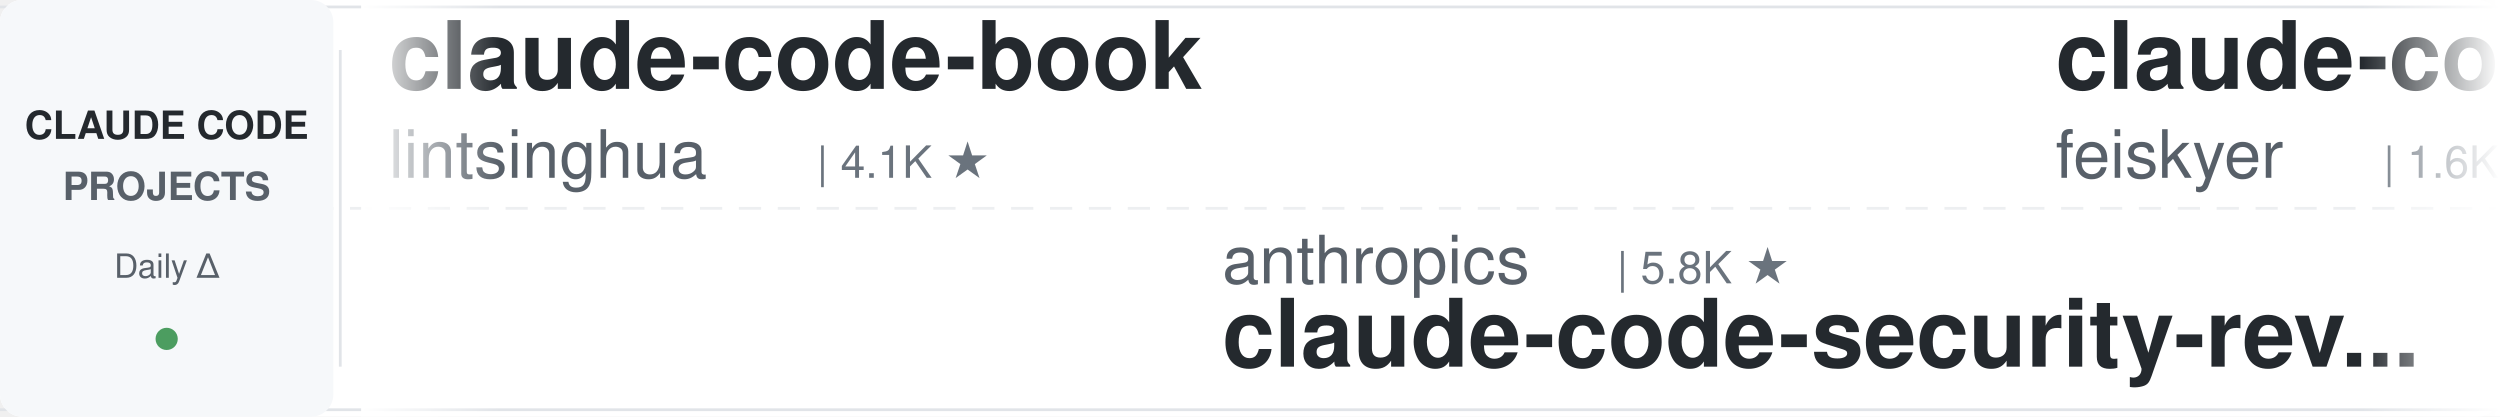
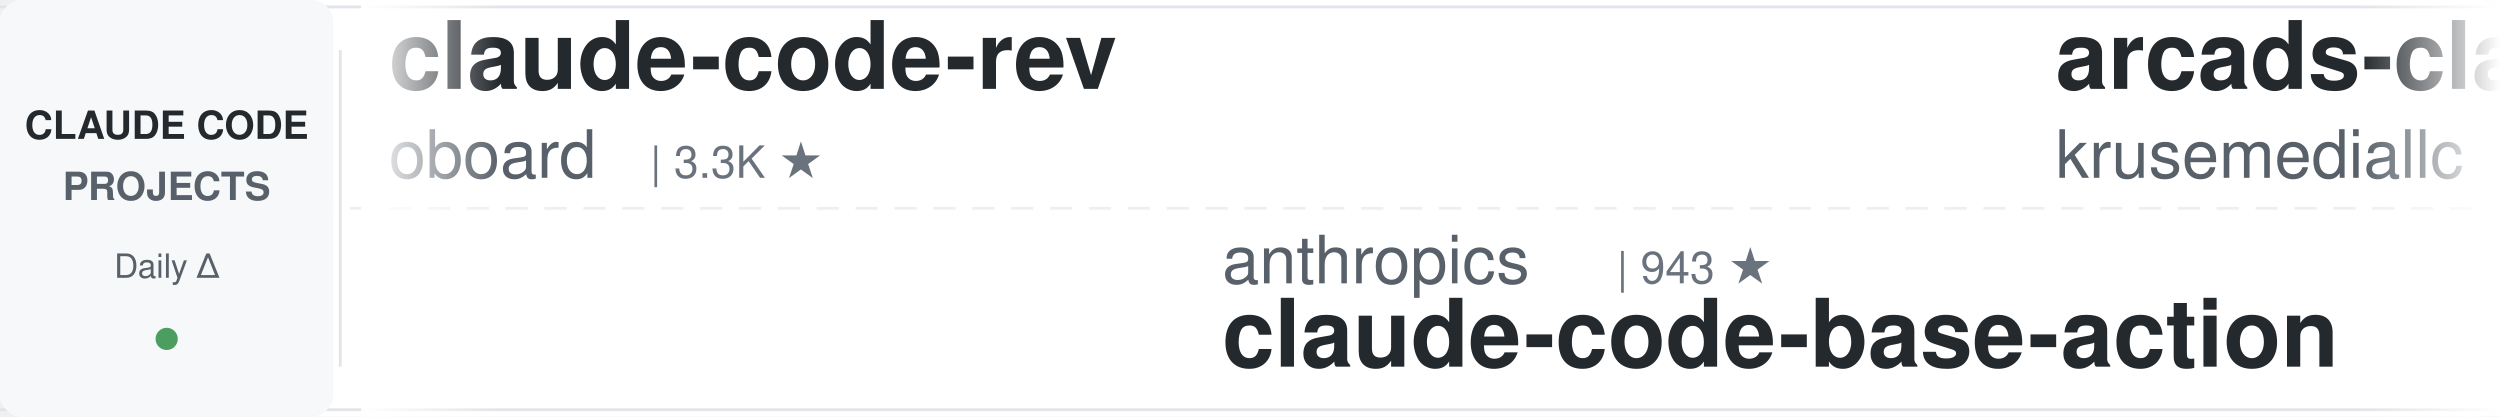
<svg xmlns="http://www.w3.org/2000/svg" width="900" height="150">
  <defs>
    <linearGradient id="leftFade" x1="0%" y1="0%" x2="100%" y2="0%">
      <stop offset="0%" style="stop-color:#ffffff;stop-opacity:1" />
      <stop offset="100%" style="stop-color:#ffffff;stop-opacity:0" />
    </linearGradient>
    <linearGradient id="rightFade" x1="0%" y1="0%" x2="100%" y2="0%">
      <stop offset="0%" style="stop-color:#ffffff;stop-opacity:0" />
      <stop offset="100%" style="stop-color:#ffffff;stop-opacity:1" />
    </linearGradient>
  </defs>
  <rect width="900" height="150" fill="#ffffff" rx="8" />
  <rect x="0" y="2" width="900" height="1" fill="#e1e4e8" />
  <rect x="0" y="147" width="900" height="1" fill="#e1e4e8" />
  <line x1="0" y1="75" x2="900" y2="75" stroke="#e1e4e8" stroke-width="1" stroke-dasharray="8 6" opacity="0.6" />
  <rect x="0" y="0" width="120" height="150" fill="#f6f8fa" rx="8" />
  <text x="60" y="50" font-family="-apple-system, BlinkMacSystemFont, 'Segoe UI', Helvetica, Arial, sans-serif" font-size="14" font-weight="600" fill="#24292e" text-anchor="middle">CLAUDE CODE</text>
  <text x="60" y="72" font-family="-apple-system, BlinkMacSystemFont, 'Segoe UI', Helvetica, Arial, sans-serif" font-size="14" font-weight="600" fill="#586069" text-anchor="middle">PROJECTS</text>
  <text x="60" y="100" font-family="-apple-system, BlinkMacSystemFont, 'Segoe UI', Helvetica, Arial, sans-serif" font-size="12" font-weight="500" fill="#586069" text-anchor="middle">Daily Δ</text>
  <circle cx="60" cy="122" r="4" fill="#22863a" opacity="0.8" />
  <rect x="122" y="18" width="1" height="114" fill="#e1e4e8" />
  <clipPath id="tickerClip">
    <rect x="130" y="0" width="770" height="150" />
  </clipPath>
  <g clip-path="url(#tickerClip)">
    <g id="tickerItems">
      <animateTransform attributeName="transform" attributeType="XML" type="translate" from="0 0" to="-3000 0" dur="54s" repeatCount="indefinite" />
      <g transform="translate(0, 0)">
-         <text x="140" y="32" font-family="-apple-system, BlinkMacSystemFont, 'Segoe UI', Helvetica, Arial, sans-serif" font-size="34" font-weight="600" fill="#24292e">claude-code-book</text>
-         <text x="140" y="64" font-family="-apple-system, BlinkMacSystemFont, 'Segoe UI', Helvetica, Arial, sans-serif" font-size="24" font-weight="400" fill="#586069">lintsinghua</text>
-         <text x="294" y="64" font-family="-apple-system, BlinkMacSystemFont, 'Segoe UI', Helvetica, Arial, sans-serif" font-size="16" font-weight="500" fill="#6a737d">| 4.1K ★</text>
+         <text x="140" y="32" font-family="-apple-system, BlinkMacSystemFont, 'Segoe UI', Helvetica, Arial, sans-serif" font-size="34" font-weight="600" fill="#24292e">claude-code-rev</text>
+         <text x="140" y="64" font-family="-apple-system, BlinkMacSystemFont, 'Segoe UI', Helvetica, Arial, sans-serif" font-size="24" font-weight="400" fill="#586069">oboard</text>
+         <text x="234" y="64" font-family="-apple-system, BlinkMacSystemFont, 'Segoe UI', Helvetica, Arial, sans-serif" font-size="16" font-weight="500" fill="#6a737d">| 3.3K ★</text>
      </g>
      <g transform="translate(300, 0)">
        <text x="140" y="102" font-family="-apple-system, BlinkMacSystemFont, 'Segoe UI', Helvetica, Arial, sans-serif" font-size="24" font-weight="400" fill="#586069">anthropics</text>
-         <text x="282" y="102" font-family="-apple-system, BlinkMacSystemFont, 'Segoe UI', Helvetica, Arial, sans-serif" font-size="16" font-weight="500" fill="#6a737d">| 5.8K ★</text>
-         <text x="140" y="132" font-family="-apple-system, BlinkMacSystemFont, 'Segoe UI', Helvetica, Arial, sans-serif" font-size="34" font-weight="600" fill="#24292e">claude-code-security-rev...</text>
+         <text x="282" y="102" font-family="-apple-system, BlinkMacSystemFont, 'Segoe UI', Helvetica, Arial, sans-serif" font-size="16" font-weight="500" fill="#6a737d">| 943 ★</text>
+         <text x="140" y="132" font-family="-apple-system, BlinkMacSystemFont, 'Segoe UI', Helvetica, Arial, sans-serif" font-size="34" font-weight="600" fill="#24292e">claude-code-base-action</text>
      </g>
      <g transform="translate(600, 0)">
-         <text x="140" y="32" font-family="-apple-system, BlinkMacSystemFont, 'Segoe UI', Helvetica, Arial, sans-serif" font-size="34" font-weight="600" fill="#24292e">claude-code-settings</text>
-         <text x="140" y="64" font-family="-apple-system, BlinkMacSystemFont, 'Segoe UI', Helvetica, Arial, sans-serif" font-size="24" font-weight="400" fill="#586069">feiskyer</text>
-         <text x="258" y="64" font-family="-apple-system, BlinkMacSystemFont, 'Segoe UI', Helvetica, Arial, sans-serif" font-size="16" font-weight="500" fill="#6a737d">| 1.6K ★</text>
+         <text x="140" y="32" font-family="-apple-system, BlinkMacSystemFont, 'Segoe UI', Helvetica, Arial, sans-serif" font-size="34" font-weight="600" fill="#24292e">arcads-claude-code</text>
+         <text x="140" y="64" font-family="-apple-system, BlinkMacSystemFont, 'Segoe UI', Helvetica, Arial, sans-serif" font-size="24" font-weight="400" fill="#586069">krusemediallc</text>
+         <text x="318" y="64" font-family="-apple-system, BlinkMacSystemFont, 'Segoe UI', Helvetica, Arial, sans-serif" font-size="16" font-weight="500" fill="#6a737d">| 1.1K ★</text>
      </g>
      <g transform="translate(900, 0)">
-         <text x="140" y="102" font-family="-apple-system, BlinkMacSystemFont, 'Segoe UI', Helvetica, Arial, sans-serif" font-size="24" font-weight="400" fill="#586069">jeremylongshore</text>
-         <text x="342" y="102" font-family="-apple-system, BlinkMacSystemFont, 'Segoe UI', Helvetica, Arial, sans-serif" font-size="16" font-weight="500" fill="#6a737d">| 2.6K ★</text>
-         <text x="140" y="132" font-family="-apple-system, BlinkMacSystemFont, 'Segoe UI', Helvetica, Arial, sans-serif" font-size="34" font-weight="600" fill="#24292e">claude-code-plugins-plus...</text>
+         <text x="140" y="102" font-family="-apple-system, BlinkMacSystemFont, 'Segoe UI', Helvetica, Arial, sans-serif" font-size="24" font-weight="400" fill="#586069">jqueryscript</text>
+         <text x="306" y="102" font-family="-apple-system, BlinkMacSystemFont, 'Segoe UI', Helvetica, Arial, sans-serif" font-size="16" font-weight="500" fill="#6a737d">| 497 ★</text>
+         <text x="140" y="132" font-family="-apple-system, BlinkMacSystemFont, 'Segoe UI', Helvetica, Arial, sans-serif" font-size="34" font-weight="600" fill="#24292e">awesome-claude-code</text>
      </g>
      <g transform="translate(1200, 0)">
-         <text x="140" y="32" font-family="-apple-system, BlinkMacSystemFont, 'Segoe UI', Helvetica, Arial, sans-serif" font-size="34" font-weight="600" fill="#24292e">claude-code-base-action</text>
-         <text x="140" y="64" font-family="-apple-system, BlinkMacSystemFont, 'Segoe UI', Helvetica, Arial, sans-serif" font-size="24" font-weight="400" fill="#586069">anthropics</text>
-         <text x="282" y="64" font-family="-apple-system, BlinkMacSystemFont, 'Segoe UI', Helvetica, Arial, sans-serif" font-size="16" font-weight="500" fill="#6a737d">| 943 ★</text>
-       </g>
-       <g transform="translate(1500, 0)">
-         <text x="140" y="102" font-family="-apple-system, BlinkMacSystemFont, 'Segoe UI', Helvetica, Arial, sans-serif" font-size="24" font-weight="400" fill="#586069">RichardAtCT</text>
-         <text x="294" y="102" font-family="-apple-system, BlinkMacSystemFont, 'Segoe UI', Helvetica, Arial, sans-serif" font-size="16" font-weight="500" fill="#6a737d">| 2.8K ★</text>
-         <text x="140" y="132" font-family="-apple-system, BlinkMacSystemFont, 'Segoe UI', Helvetica, Arial, sans-serif" font-size="34" font-weight="600" fill="#24292e">claude-code-telegram</text>
-       </g>
-       <g transform="translate(1800, 0)">
        <text x="140" y="32" font-family="-apple-system, BlinkMacSystemFont, 'Segoe UI', Helvetica, Arial, sans-serif" font-size="34" font-weight="600" fill="#24292e">claude_codex_bridge</text>
        <text x="140" y="64" font-family="-apple-system, BlinkMacSystemFont, 'Segoe UI', Helvetica, Arial, sans-serif" font-size="24" font-weight="400" fill="#586069">SeemSeam</text>
        <text x="258" y="64" font-family="-apple-system, BlinkMacSystemFont, 'Segoe UI', Helvetica, Arial, sans-serif" font-size="16" font-weight="500" fill="#6a737d">| 3.4K ★</text>
      </g>
+       <g transform="translate(1500, 0)">
+         <text x="140" y="102" font-family="-apple-system, BlinkMacSystemFont, 'Segoe UI', Helvetica, Arial, sans-serif" font-size="24" font-weight="400" fill="#586069">huangserva</text>
+         <text x="282" y="102" font-family="-apple-system, BlinkMacSystemFont, 'Segoe UI', Helvetica, Arial, sans-serif" font-size="16" font-weight="500" fill="#6a737d">| 623 ★</text>
+         <text x="140" y="132" font-family="-apple-system, BlinkMacSystemFont, 'Segoe UI', Helvetica, Arial, sans-serif" font-size="34" font-weight="600" fill="#24292e">claude-code-cli</text>
+       </g>
+       <g transform="translate(1800, 0)">
+         <text x="140" y="32" font-family="-apple-system, BlinkMacSystemFont, 'Segoe UI', Helvetica, Arial, sans-serif" font-size="34" font-weight="600" fill="#24292e">sc-claude-code-files</text>
+         <text x="140" y="64" font-family="-apple-system, BlinkMacSystemFont, 'Segoe UI', Helvetica, Arial, sans-serif" font-size="24" font-weight="400" fill="#586069">https-deeplearning-ai</text>
+         <text x="414" y="64" font-family="-apple-system, BlinkMacSystemFont, 'Segoe UI', Helvetica, Arial, sans-serif" font-size="16" font-weight="500" fill="#6a737d">| 540 ★</text>
+       </g>
      <g transform="translate(2100, 0)">
-         <text x="140" y="102" font-family="-apple-system, BlinkMacSystemFont, 'Segoe UI', Helvetica, Arial, sans-serif" font-size="24" font-weight="400" fill="#586069">digitalsamba</text>
-         <text x="306" y="102" font-family="-apple-system, BlinkMacSystemFont, 'Segoe UI', Helvetica, Arial, sans-serif" font-size="16" font-weight="500" fill="#6a737d">| 1.9K ★</text>
-         <text x="140" y="132" font-family="-apple-system, BlinkMacSystemFont, 'Segoe UI', Helvetica, Arial, sans-serif" font-size="34" font-weight="600" fill="#24292e">claude-code-video-toolki...</text>
+         <text x="140" y="102" font-family="-apple-system, BlinkMacSystemFont, 'Segoe UI', Helvetica, Arial, sans-serif" font-size="24" font-weight="400" fill="#586069">lorryjovens-hub</text>
+         <text x="342" y="102" font-family="-apple-system, BlinkMacSystemFont, 'Segoe UI', Helvetica, Arial, sans-serif" font-size="16" font-weight="500" fill="#6a737d">| 1.7K ★</text>
+         <text x="140" y="132" font-family="-apple-system, BlinkMacSystemFont, 'Segoe UI', Helvetica, Arial, sans-serif" font-size="34" font-weight="600" fill="#24292e">claude-code-rust</text>
      </g>
      <g transform="translate(2400, 0)">
-         <text x="140" y="32" font-family="-apple-system, BlinkMacSystemFont, 'Segoe UI', Helvetica, Arial, sans-serif" font-size="34" font-weight="600" fill="#24292e">Claude-Code-Source-Study</text>
-         <text x="140" y="64" font-family="-apple-system, BlinkMacSystemFont, 'Segoe UI', Helvetica, Arial, sans-serif" font-size="24" font-weight="400" fill="#586069">luyao618</text>
-         <text x="258" y="64" font-family="-apple-system, BlinkMacSystemFont, 'Segoe UI', Helvetica, Arial, sans-serif" font-size="16" font-weight="500" fill="#6a737d">| 1.7K ★</text>
+         <text x="140" y="32" font-family="-apple-system, BlinkMacSystemFont, 'Segoe UI', Helvetica, Arial, sans-serif" font-size="34" font-weight="600" fill="#24292e">oh-my-claudecode</text>
+         <text x="140" y="64" font-family="-apple-system, BlinkMacSystemFont, 'Segoe UI', Helvetica, Arial, sans-serif" font-size="24" font-weight="400" fill="#586069">Yeachan-Heo</text>
+         <text x="294" y="64" font-family="-apple-system, BlinkMacSystemFont, 'Segoe UI', Helvetica, Arial, sans-serif" font-size="16" font-weight="500" fill="#6a737d">| 38.5K ★</text>
      </g>
      <g transform="translate(2700, 0)">
-         <text x="140" y="102" font-family="-apple-system, BlinkMacSystemFont, 'Segoe UI', Helvetica, Arial, sans-serif" font-size="24" font-weight="400" fill="#586069">Windy3f3f3f3f</text>
-         <text x="318" y="102" font-family="-apple-system, BlinkMacSystemFont, 'Segoe UI', Helvetica, Arial, sans-serif" font-size="16" font-weight="500" fill="#6a737d">| 2.5K ★</text>
-         <text x="140" y="132" font-family="-apple-system, BlinkMacSystemFont, 'Segoe UI', Helvetica, Arial, sans-serif" font-size="34" font-weight="600" fill="#24292e">claude-code-from-scratch</text>
+         <text x="140" y="102" font-family="-apple-system, BlinkMacSystemFont, 'Segoe UI', Helvetica, Arial, sans-serif" font-size="24" font-weight="400" fill="#586069">anthropics</text>
+         <text x="282" y="102" font-family="-apple-system, BlinkMacSystemFont, 'Segoe UI', Helvetica, Arial, sans-serif" font-size="16" font-weight="500" fill="#6a737d">| 168.2K ★</text>
+         <text x="140" y="132" font-family="-apple-system, BlinkMacSystemFont, 'Segoe UI', Helvetica, Arial, sans-serif" font-size="34" font-weight="600" fill="#24292e">skills</text>
      </g>
      <g transform="translate(3000, 0)">
-         <text x="140" y="32" font-family="-apple-system, BlinkMacSystemFont, 'Segoe UI', Helvetica, Arial, sans-serif" font-size="34" font-weight="600" fill="#24292e">claude-code-book</text>
-         <text x="140" y="64" font-family="-apple-system, BlinkMacSystemFont, 'Segoe UI', Helvetica, Arial, sans-serif" font-size="24" font-weight="400" fill="#586069">lintsinghua</text>
-         <text x="294" y="64" font-family="-apple-system, BlinkMacSystemFont, 'Segoe UI', Helvetica, Arial, sans-serif" font-size="16" font-weight="500" fill="#6a737d">| 4.1K ★</text>
+         <text x="140" y="32" font-family="-apple-system, BlinkMacSystemFont, 'Segoe UI', Helvetica, Arial, sans-serif" font-size="34" font-weight="600" fill="#24292e">claude-code-rev</text>
+         <text x="140" y="64" font-family="-apple-system, BlinkMacSystemFont, 'Segoe UI', Helvetica, Arial, sans-serif" font-size="24" font-weight="400" fill="#586069">oboard</text>
+         <text x="234" y="64" font-family="-apple-system, BlinkMacSystemFont, 'Segoe UI', Helvetica, Arial, sans-serif" font-size="16" font-weight="500" fill="#6a737d">| 3.3K ★</text>
      </g>
      <g transform="translate(3300, 0)">
        <text x="140" y="102" font-family="-apple-system, BlinkMacSystemFont, 'Segoe UI', Helvetica, Arial, sans-serif" font-size="24" font-weight="400" fill="#586069">anthropics</text>
-         <text x="282" y="102" font-family="-apple-system, BlinkMacSystemFont, 'Segoe UI', Helvetica, Arial, sans-serif" font-size="16" font-weight="500" fill="#6a737d">| 5.8K ★</text>
-         <text x="140" y="132" font-family="-apple-system, BlinkMacSystemFont, 'Segoe UI', Helvetica, Arial, sans-serif" font-size="34" font-weight="600" fill="#24292e">claude-code-security-rev...</text>
+         <text x="282" y="102" font-family="-apple-system, BlinkMacSystemFont, 'Segoe UI', Helvetica, Arial, sans-serif" font-size="16" font-weight="500" fill="#6a737d">| 943 ★</text>
+         <text x="140" y="132" font-family="-apple-system, BlinkMacSystemFont, 'Segoe UI', Helvetica, Arial, sans-serif" font-size="34" font-weight="600" fill="#24292e">claude-code-base-action</text>
      </g>
      <g transform="translate(3600, 0)">
-         <text x="140" y="32" font-family="-apple-system, BlinkMacSystemFont, 'Segoe UI', Helvetica, Arial, sans-serif" font-size="34" font-weight="600" fill="#24292e">claude-code-settings</text>
-         <text x="140" y="64" font-family="-apple-system, BlinkMacSystemFont, 'Segoe UI', Helvetica, Arial, sans-serif" font-size="24" font-weight="400" fill="#586069">feiskyer</text>
-         <text x="258" y="64" font-family="-apple-system, BlinkMacSystemFont, 'Segoe UI', Helvetica, Arial, sans-serif" font-size="16" font-weight="500" fill="#6a737d">| 1.6K ★</text>
+         <text x="140" y="32" font-family="-apple-system, BlinkMacSystemFont, 'Segoe UI', Helvetica, Arial, sans-serif" font-size="34" font-weight="600" fill="#24292e">arcads-claude-code</text>
+         <text x="140" y="64" font-family="-apple-system, BlinkMacSystemFont, 'Segoe UI', Helvetica, Arial, sans-serif" font-size="24" font-weight="400" fill="#586069">krusemediallc</text>
+         <text x="318" y="64" font-family="-apple-system, BlinkMacSystemFont, 'Segoe UI', Helvetica, Arial, sans-serif" font-size="16" font-weight="500" fill="#6a737d">| 1.1K ★</text>
      </g>
      <g transform="translate(3900, 0)">
-         <text x="140" y="102" font-family="-apple-system, BlinkMacSystemFont, 'Segoe UI', Helvetica, Arial, sans-serif" font-size="24" font-weight="400" fill="#586069">jeremylongshore</text>
-         <text x="342" y="102" font-family="-apple-system, BlinkMacSystemFont, 'Segoe UI', Helvetica, Arial, sans-serif" font-size="16" font-weight="500" fill="#6a737d">| 2.6K ★</text>
-         <text x="140" y="132" font-family="-apple-system, BlinkMacSystemFont, 'Segoe UI', Helvetica, Arial, sans-serif" font-size="34" font-weight="600" fill="#24292e">claude-code-plugins-plus...</text>
+         <text x="140" y="102" font-family="-apple-system, BlinkMacSystemFont, 'Segoe UI', Helvetica, Arial, sans-serif" font-size="24" font-weight="400" fill="#586069">jqueryscript</text>
+         <text x="306" y="102" font-family="-apple-system, BlinkMacSystemFont, 'Segoe UI', Helvetica, Arial, sans-serif" font-size="16" font-weight="500" fill="#6a737d">| 497 ★</text>
+         <text x="140" y="132" font-family="-apple-system, BlinkMacSystemFont, 'Segoe UI', Helvetica, Arial, sans-serif" font-size="34" font-weight="600" fill="#24292e">awesome-claude-code</text>
      </g>
    </g>
  </g>
  <rect x="130" y="0" width="50" height="150" fill="url(#leftFade)" />
  <rect x="850" y="0" width="50" height="150" fill="url(#rightFade)" />
</svg>
